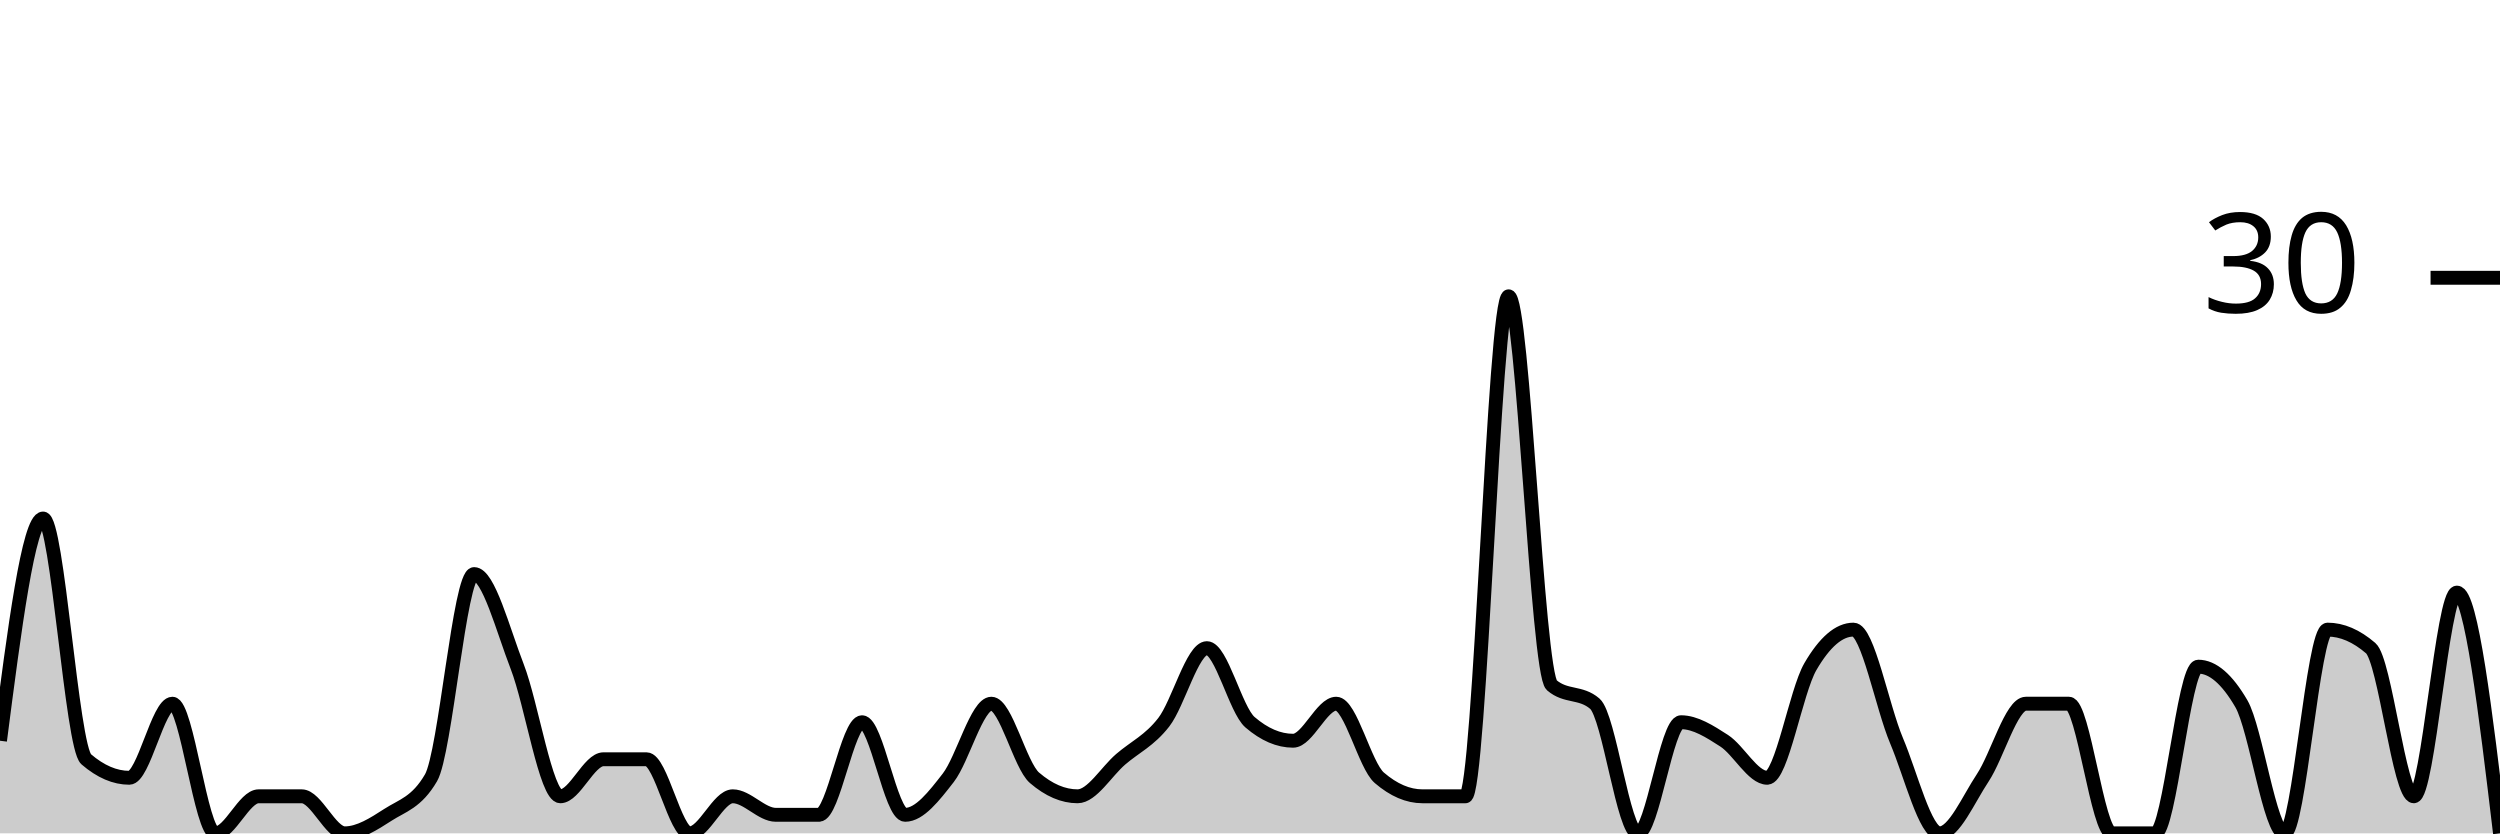
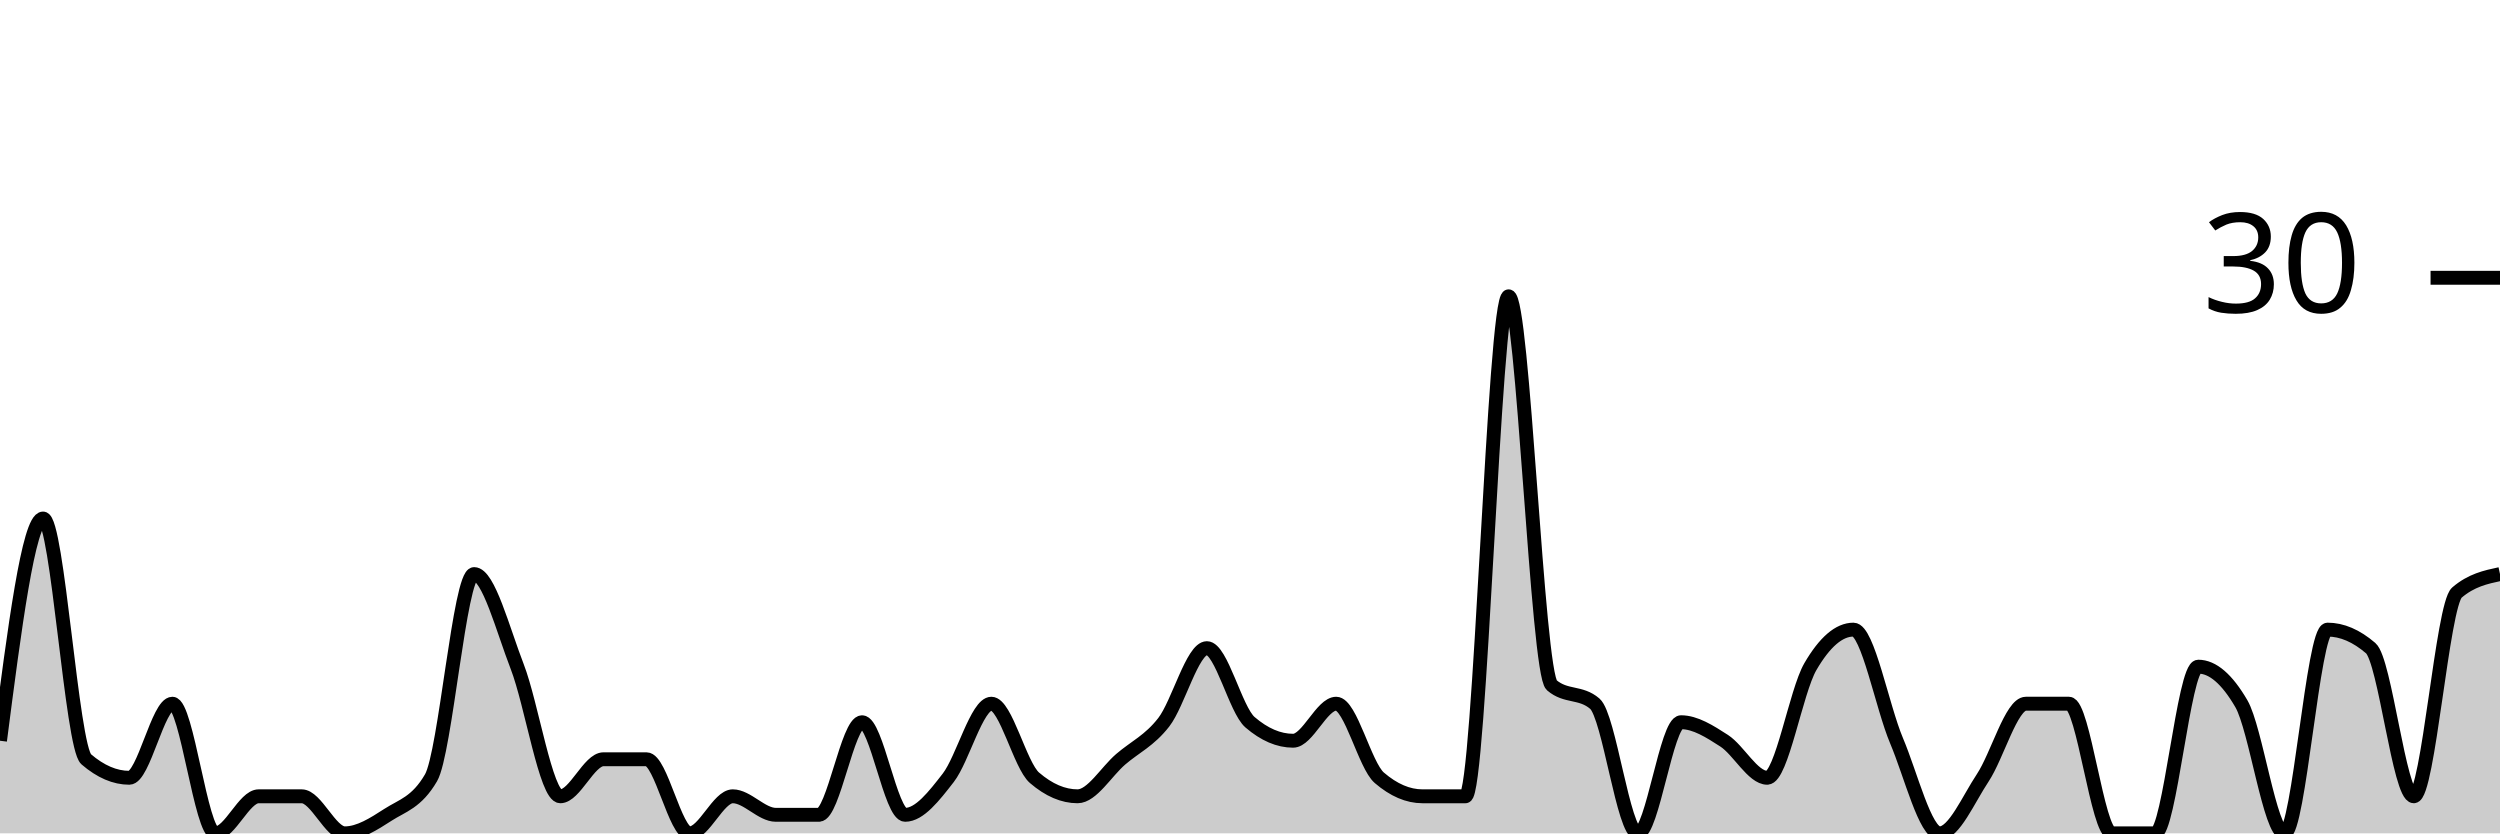
<svg xmlns="http://www.w3.org/2000/svg" viewBox="0 0 180 60">
  <g transform="translate(0,20)">
-     <path class="area" fill="rgba(0, 0, 0, 0.2)" d="M0,33.333C1.034,25.333,2.069,17.333,3.103,17.333C4.138,17.333,5.172,33.778,6.207,34.667C7.241,35.556,8.276,36,9.31,36C10.345,36,11.379,30.667,12.414,30.667C13.448,30.667,14.483,40,15.517,40C16.552,40,17.586,37.333,18.621,37.333C19.655,37.333,20.69,37.333,21.724,37.333C22.759,37.333,23.793,40,24.828,40C25.862,40,26.897,39.333,27.931,38.667C28.966,38,30,37.778,31.034,36C32.069,34.222,33.103,21.333,34.138,21.333C35.172,21.333,36.207,25.333,37.241,28C38.276,30.667,39.31,37.333,40.345,37.333C41.379,37.333,42.414,34.667,43.448,34.667C44.483,34.667,45.517,34.667,46.552,34.667C47.586,34.667,48.621,40,49.655,40C50.69,40,51.724,37.333,52.759,37.333C53.793,37.333,54.828,38.667,55.862,38.667C56.897,38.667,57.931,38.667,58.966,38.667C60,38.667,61.034,32,62.069,32C63.103,32,64.138,38.667,65.172,38.667C66.207,38.667,67.241,37.333,68.276,36C69.31,34.667,70.345,30.667,71.379,30.667C72.414,30.667,73.448,35.111,74.483,36C75.517,36.889,76.552,37.333,77.586,37.333C78.621,37.333,79.655,35.556,80.69,34.667C81.724,33.778,82.759,33.333,83.793,32C84.828,30.667,85.862,26.667,86.897,26.667C87.931,26.667,88.966,31.111,90,32C91.034,32.889,92.069,33.333,93.103,33.333C94.138,33.333,95.172,30.667,96.207,30.667C97.241,30.667,98.276,35.111,99.31,36C100.345,36.889,101.379,37.333,102.414,37.333C103.448,37.333,104.483,37.333,105.517,37.333C106.552,37.333,107.586,1.333,108.621,1.333C109.655,1.333,110.69,28.444,111.724,29.333C112.759,30.222,113.793,29.778,114.828,30.667C115.862,31.556,116.897,40,117.931,40C118.966,40,120,32,121.034,32C122.069,32,123.103,32.667,124.138,33.333C125.172,34,126.207,36,127.241,36C128.276,36,129.31,29.778,130.345,28C131.379,26.222,132.414,25.333,133.448,25.333C134.483,25.333,135.517,30.889,136.552,33.333C137.586,35.778,138.621,40,139.655,40C140.69,40,141.724,37.556,142.759,36C143.793,34.444,144.828,30.667,145.862,30.667C146.897,30.667,147.931,30.667,148.966,30.667C150,30.667,151.034,40,152.069,40C153.103,40,154.138,40,155.172,40C156.207,40,157.241,28,158.276,28C159.31,28,160.345,28.889,161.379,30.667C162.414,32.444,163.448,40,164.483,40C165.517,40,166.552,25.333,167.586,25.333C168.621,25.333,169.655,25.778,170.69,26.667C171.724,27.556,172.759,37.333,173.793,37.333C174.828,37.333,175.862,22.667,176.897,22.667C177.931,22.667,178.966,31.333,180,40L180,40C178.966,40,177.931,40,176.897,40C175.862,40,174.828,40,173.793,40C172.759,40,171.724,40,170.69,40C169.655,40,168.621,40,167.586,40C166.552,40,165.517,40,164.483,40C163.448,40,162.414,40,161.379,40C160.345,40,159.31,40,158.276,40C157.241,40,156.207,40,155.172,40C154.138,40,153.103,40,152.069,40C151.034,40,150,40,148.966,40C147.931,40,146.897,40,145.862,40C144.828,40,143.793,40,142.759,40C141.724,40,140.69,40,139.655,40C138.621,40,137.586,40,136.552,40C135.517,40,134.483,40,133.448,40C132.414,40,131.379,40,130.345,40C129.31,40,128.276,40,127.241,40C126.207,40,125.172,40,124.138,40C123.103,40,122.069,40,121.034,40C120,40,118.966,40,117.931,40C116.897,40,115.862,40,114.828,40C113.793,40,112.759,40,111.724,40C110.69,40,109.655,40,108.621,40C107.586,40,106.552,40,105.517,40C104.483,40,103.448,40,102.414,40C101.379,40,100.345,40,99.31,40C98.276,40,97.241,40,96.207,40C95.172,40,94.138,40,93.103,40C92.069,40,91.034,40,90,40C88.966,40,87.931,40,86.897,40C85.862,40,84.828,40,83.793,40C82.759,40,81.724,40,80.69,40C79.655,40,78.621,40,77.586,40C76.552,40,75.517,40,74.483,40C73.448,40,72.414,40,71.379,40C70.345,40,69.31,40,68.276,40C67.241,40,66.207,40,65.172,40C64.138,40,63.103,40,62.069,40C61.034,40,60,40,58.966,40C57.931,40,56.897,40,55.862,40C54.828,40,53.793,40,52.759,40C51.724,40,50.69,40,49.655,40C48.621,40,47.586,40,46.552,40C45.517,40,44.483,40,43.448,40C42.414,40,41.379,40,40.345,40C39.31,40,38.276,40,37.241,40C36.207,40,35.172,40,34.138,40C33.103,40,32.069,40,31.034,40C30,40,28.966,40,27.931,40C26.897,40,25.862,40,24.828,40C23.793,40,22.759,40,21.724,40C20.69,40,19.655,40,18.621,40C17.586,40,16.552,40,15.517,40C14.483,40,13.448,40,12.414,40C11.379,40,10.345,40,9.31,40C8.276,40,7.241,40,6.207,40C5.172,40,4.138,40,3.103,40C2.069,40,1.034,40,0,40Z" />
-     <path class="line" stroke="black" fill="none" d="M0,33.333C1.034,25.333,2.069,17.333,3.103,17.333C4.138,17.333,5.172,33.778,6.207,34.667C7.241,35.556,8.276,36,9.31,36C10.345,36,11.379,30.667,12.414,30.667C13.448,30.667,14.483,40,15.517,40C16.552,40,17.586,37.333,18.621,37.333C19.655,37.333,20.69,37.333,21.724,37.333C22.759,37.333,23.793,40,24.828,40C25.862,40,26.897,39.333,27.931,38.667C28.966,38,30,37.778,31.034,36C32.069,34.222,33.103,21.333,34.138,21.333C35.172,21.333,36.207,25.333,37.241,28C38.276,30.667,39.31,37.333,40.345,37.333C41.379,37.333,42.414,34.667,43.448,34.667C44.483,34.667,45.517,34.667,46.552,34.667C47.586,34.667,48.621,40,49.655,40C50.69,40,51.724,37.333,52.759,37.333C53.793,37.333,54.828,38.667,55.862,38.667C56.897,38.667,57.931,38.667,58.966,38.667C60,38.667,61.034,32,62.069,32C63.103,32,64.138,38.667,65.172,38.667C66.207,38.667,67.241,37.333,68.276,36C69.31,34.667,70.345,30.667,71.379,30.667C72.414,30.667,73.448,35.111,74.483,36C75.517,36.889,76.552,37.333,77.586,37.333C78.621,37.333,79.655,35.556,80.69,34.667C81.724,33.778,82.759,33.333,83.793,32C84.828,30.667,85.862,26.667,86.897,26.667C87.931,26.667,88.966,31.111,90,32C91.034,32.889,92.069,33.333,93.103,33.333C94.138,33.333,95.172,30.667,96.207,30.667C97.241,30.667,98.276,35.111,99.31,36C100.345,36.889,101.379,37.333,102.414,37.333C103.448,37.333,104.483,37.333,105.517,37.333C106.552,37.333,107.586,1.333,108.621,1.333C109.655,1.333,110.69,28.444,111.724,29.333C112.759,30.222,113.793,29.778,114.828,30.667C115.862,31.556,116.897,40,117.931,40C118.966,40,120,32,121.034,32C122.069,32,123.103,32.667,124.138,33.333C125.172,34,126.207,36,127.241,36C128.276,36,129.31,29.778,130.345,28C131.379,26.222,132.414,25.333,133.448,25.333C134.483,25.333,135.517,30.889,136.552,33.333C137.586,35.778,138.621,40,139.655,40C140.69,40,141.724,37.556,142.759,36C143.793,34.444,144.828,30.667,145.862,30.667C146.897,30.667,147.931,30.667,148.966,30.667C150,30.667,151.034,40,152.069,40C153.103,40,154.138,40,155.172,40C156.207,40,157.241,28,158.276,28C159.31,28,160.345,28.889,161.379,30.667C162.414,32.444,163.448,40,164.483,40C165.517,40,166.552,25.333,167.586,25.333C168.621,25.333,169.655,25.778,170.69,26.667C171.724,27.556,172.759,37.333,173.793,37.333C174.828,37.333,175.862,22.667,176.897,22.667C177.931,22.667,178.966,31.333,180,40" />
+     <path class="area" fill="rgba(0, 0, 0, 0.2)" d="M0,33.333C1.034,25.333,2.069,17.333,3.103,17.333C4.138,17.333,5.172,33.778,6.207,34.667C7.241,35.556,8.276,36,9.31,36C10.345,36,11.379,30.667,12.414,30.667C13.448,30.667,14.483,40,15.517,40C16.552,40,17.586,37.333,18.621,37.333C19.655,37.333,20.69,37.333,21.724,37.333C22.759,37.333,23.793,40,24.828,40C25.862,40,26.897,39.333,27.931,38.667C28.966,38,30,37.778,31.034,36C32.069,34.222,33.103,21.333,34.138,21.333C35.172,21.333,36.207,25.333,37.241,28C38.276,30.667,39.31,37.333,40.345,37.333C41.379,37.333,42.414,34.667,43.448,34.667C44.483,34.667,45.517,34.667,46.552,34.667C47.586,34.667,48.621,40,49.655,40C50.69,40,51.724,37.333,52.759,37.333C53.793,37.333,54.828,38.667,55.862,38.667C56.897,38.667,57.931,38.667,58.966,38.667C60,38.667,61.034,32,62.069,32C63.103,32,64.138,38.667,65.172,38.667C66.207,38.667,67.241,37.333,68.276,36C69.31,34.667,70.345,30.667,71.379,30.667C72.414,30.667,73.448,35.111,74.483,36C75.517,36.889,76.552,37.333,77.586,37.333C78.621,37.333,79.655,35.556,80.69,34.667C81.724,33.778,82.759,33.333,83.793,32C84.828,30.667,85.862,26.667,86.897,26.667C87.931,26.667,88.966,31.111,90,32C91.034,32.889,92.069,33.333,93.103,33.333C94.138,33.333,95.172,30.667,96.207,30.667C97.241,30.667,98.276,35.111,99.31,36C100.345,36.889,101.379,37.333,102.414,37.333C103.448,37.333,104.483,37.333,105.517,37.333C106.552,37.333,107.586,1.333,108.621,1.333C109.655,1.333,110.69,28.444,111.724,29.333C112.759,30.222,113.793,29.778,114.828,30.667C115.862,31.556,116.897,40,117.931,40C118.966,40,120,32,121.034,32C122.069,32,123.103,32.667,124.138,33.333C125.172,34,126.207,36,127.241,36C128.276,36,129.31,29.778,130.345,28C131.379,26.222,132.414,25.333,133.448,25.333C134.483,25.333,135.517,30.889,136.552,33.333C137.586,35.778,138.621,40,139.655,40C140.69,40,141.724,37.556,142.759,36C143.793,34.444,144.828,30.667,145.862,30.667C146.897,30.667,147.931,30.667,148.966,30.667C150,30.667,151.034,40,152.069,40C153.103,40,154.138,40,155.172,40C156.207,40,157.241,28,158.276,28C159.31,28,160.345,28.889,161.379,30.667C162.414,32.444,163.448,40,164.483,40C165.517,40,166.552,25.333,167.586,25.333C168.621,25.333,169.655,25.778,170.69,26.667C171.724,27.556,172.759,37.333,173.793,37.333C174.828,37.333,175.862,23.556,176.897,22.667C177.931,21.778,178.966,21.556,180,21.333L180,40C178.966,40,177.931,40,176.897,40C175.862,40,174.828,40,173.793,40C172.759,40,171.724,40,170.69,40C169.655,40,168.621,40,167.586,40C166.552,40,165.517,40,164.483,40C163.448,40,162.414,40,161.379,40C160.345,40,159.31,40,158.276,40C157.241,40,156.207,40,155.172,40C154.138,40,153.103,40,152.069,40C151.034,40,150,40,148.966,40C147.931,40,146.897,40,145.862,40C144.828,40,143.793,40,142.759,40C141.724,40,140.69,40,139.655,40C138.621,40,137.586,40,136.552,40C135.517,40,134.483,40,133.448,40C132.414,40,131.379,40,130.345,40C129.31,40,128.276,40,127.241,40C126.207,40,125.172,40,124.138,40C123.103,40,122.069,40,121.034,40C120,40,118.966,40,117.931,40C116.897,40,115.862,40,114.828,40C113.793,40,112.759,40,111.724,40C110.69,40,109.655,40,108.621,40C107.586,40,106.552,40,105.517,40C104.483,40,103.448,40,102.414,40C101.379,40,100.345,40,99.31,40C98.276,40,97.241,40,96.207,40C95.172,40,94.138,40,93.103,40C92.069,40,91.034,40,90,40C88.966,40,87.931,40,86.897,40C85.862,40,84.828,40,83.793,40C82.759,40,81.724,40,80.69,40C79.655,40,78.621,40,77.586,40C76.552,40,75.517,40,74.483,40C73.448,40,72.414,40,71.379,40C70.345,40,69.31,40,68.276,40C67.241,40,66.207,40,65.172,40C64.138,40,63.103,40,62.069,40C61.034,40,60,40,58.966,40C57.931,40,56.897,40,55.862,40C54.828,40,53.793,40,52.759,40C51.724,40,50.69,40,49.655,40C48.621,40,47.586,40,46.552,40C45.517,40,44.483,40,43.448,40C42.414,40,41.379,40,40.345,40C39.31,40,38.276,40,37.241,40C36.207,40,35.172,40,34.138,40C33.103,40,32.069,40,31.034,40C30,40,28.966,40,27.931,40C26.897,40,25.862,40,24.828,40C23.793,40,22.759,40,21.724,40C20.69,40,19.655,40,18.621,40C17.586,40,16.552,40,15.517,40C14.483,40,13.448,40,12.414,40C11.379,40,10.345,40,9.31,40C8.276,40,7.241,40,6.207,40C5.172,40,4.138,40,3.103,40C2.069,40,1.034,40,0,40Z" />
+     <path class="line" stroke="black" fill="none" d="M0,33.333C1.034,25.333,2.069,17.333,3.103,17.333C4.138,17.333,5.172,33.778,6.207,34.667C7.241,35.556,8.276,36,9.31,36C10.345,36,11.379,30.667,12.414,30.667C13.448,30.667,14.483,40,15.517,40C16.552,40,17.586,37.333,18.621,37.333C19.655,37.333,20.69,37.333,21.724,37.333C22.759,37.333,23.793,40,24.828,40C25.862,40,26.897,39.333,27.931,38.667C28.966,38,30,37.778,31.034,36C32.069,34.222,33.103,21.333,34.138,21.333C35.172,21.333,36.207,25.333,37.241,28C38.276,30.667,39.31,37.333,40.345,37.333C41.379,37.333,42.414,34.667,43.448,34.667C44.483,34.667,45.517,34.667,46.552,34.667C47.586,34.667,48.621,40,49.655,40C50.69,40,51.724,37.333,52.759,37.333C53.793,37.333,54.828,38.667,55.862,38.667C56.897,38.667,57.931,38.667,58.966,38.667C60,38.667,61.034,32,62.069,32C63.103,32,64.138,38.667,65.172,38.667C66.207,38.667,67.241,37.333,68.276,36C69.31,34.667,70.345,30.667,71.379,30.667C72.414,30.667,73.448,35.111,74.483,36C75.517,36.889,76.552,37.333,77.586,37.333C78.621,37.333,79.655,35.556,80.69,34.667C81.724,33.778,82.759,33.333,83.793,32C84.828,30.667,85.862,26.667,86.897,26.667C87.931,26.667,88.966,31.111,90,32C91.034,32.889,92.069,33.333,93.103,33.333C94.138,33.333,95.172,30.667,96.207,30.667C97.241,30.667,98.276,35.111,99.31,36C100.345,36.889,101.379,37.333,102.414,37.333C103.448,37.333,104.483,37.333,105.517,37.333C106.552,37.333,107.586,1.333,108.621,1.333C109.655,1.333,110.69,28.444,111.724,29.333C112.759,30.222,113.793,29.778,114.828,30.667C115.862,31.556,116.897,40,117.931,40C118.966,40,120,32,121.034,32C122.069,32,123.103,32.667,124.138,33.333C125.172,34,126.207,36,127.241,36C128.276,36,129.31,29.778,130.345,28C131.379,26.222,132.414,25.333,133.448,25.333C134.483,25.333,135.517,30.889,136.552,33.333C137.586,35.778,138.621,40,139.655,40C140.69,40,141.724,37.556,142.759,36C143.793,34.444,144.828,30.667,145.862,30.667C146.897,30.667,147.931,30.667,148.966,30.667C150,30.667,151.034,40,152.069,40C153.103,40,154.138,40,155.172,40C156.207,40,157.241,28,158.276,28C159.31,28,160.345,28.889,161.379,30.667C162.414,32.444,163.448,40,164.483,40C165.517,40,166.552,25.333,167.586,25.333C168.621,25.333,169.655,25.778,170.69,26.667C171.724,27.556,172.759,37.333,173.793,37.333C174.828,37.333,175.862,23.556,176.897,22.667C177.931,21.778,178.966,21.556,180,21.333" />
    <path class="axis-ceiling" stroke-width="1" stroke="black" fill="none" d="M175,0L180,0" />
    <text class="axis-ceiling-label" font-family="sans-serif" text-anchor="end" font-size="10px" x="170" y="2.5">30</text>
  </g>
</svg>
